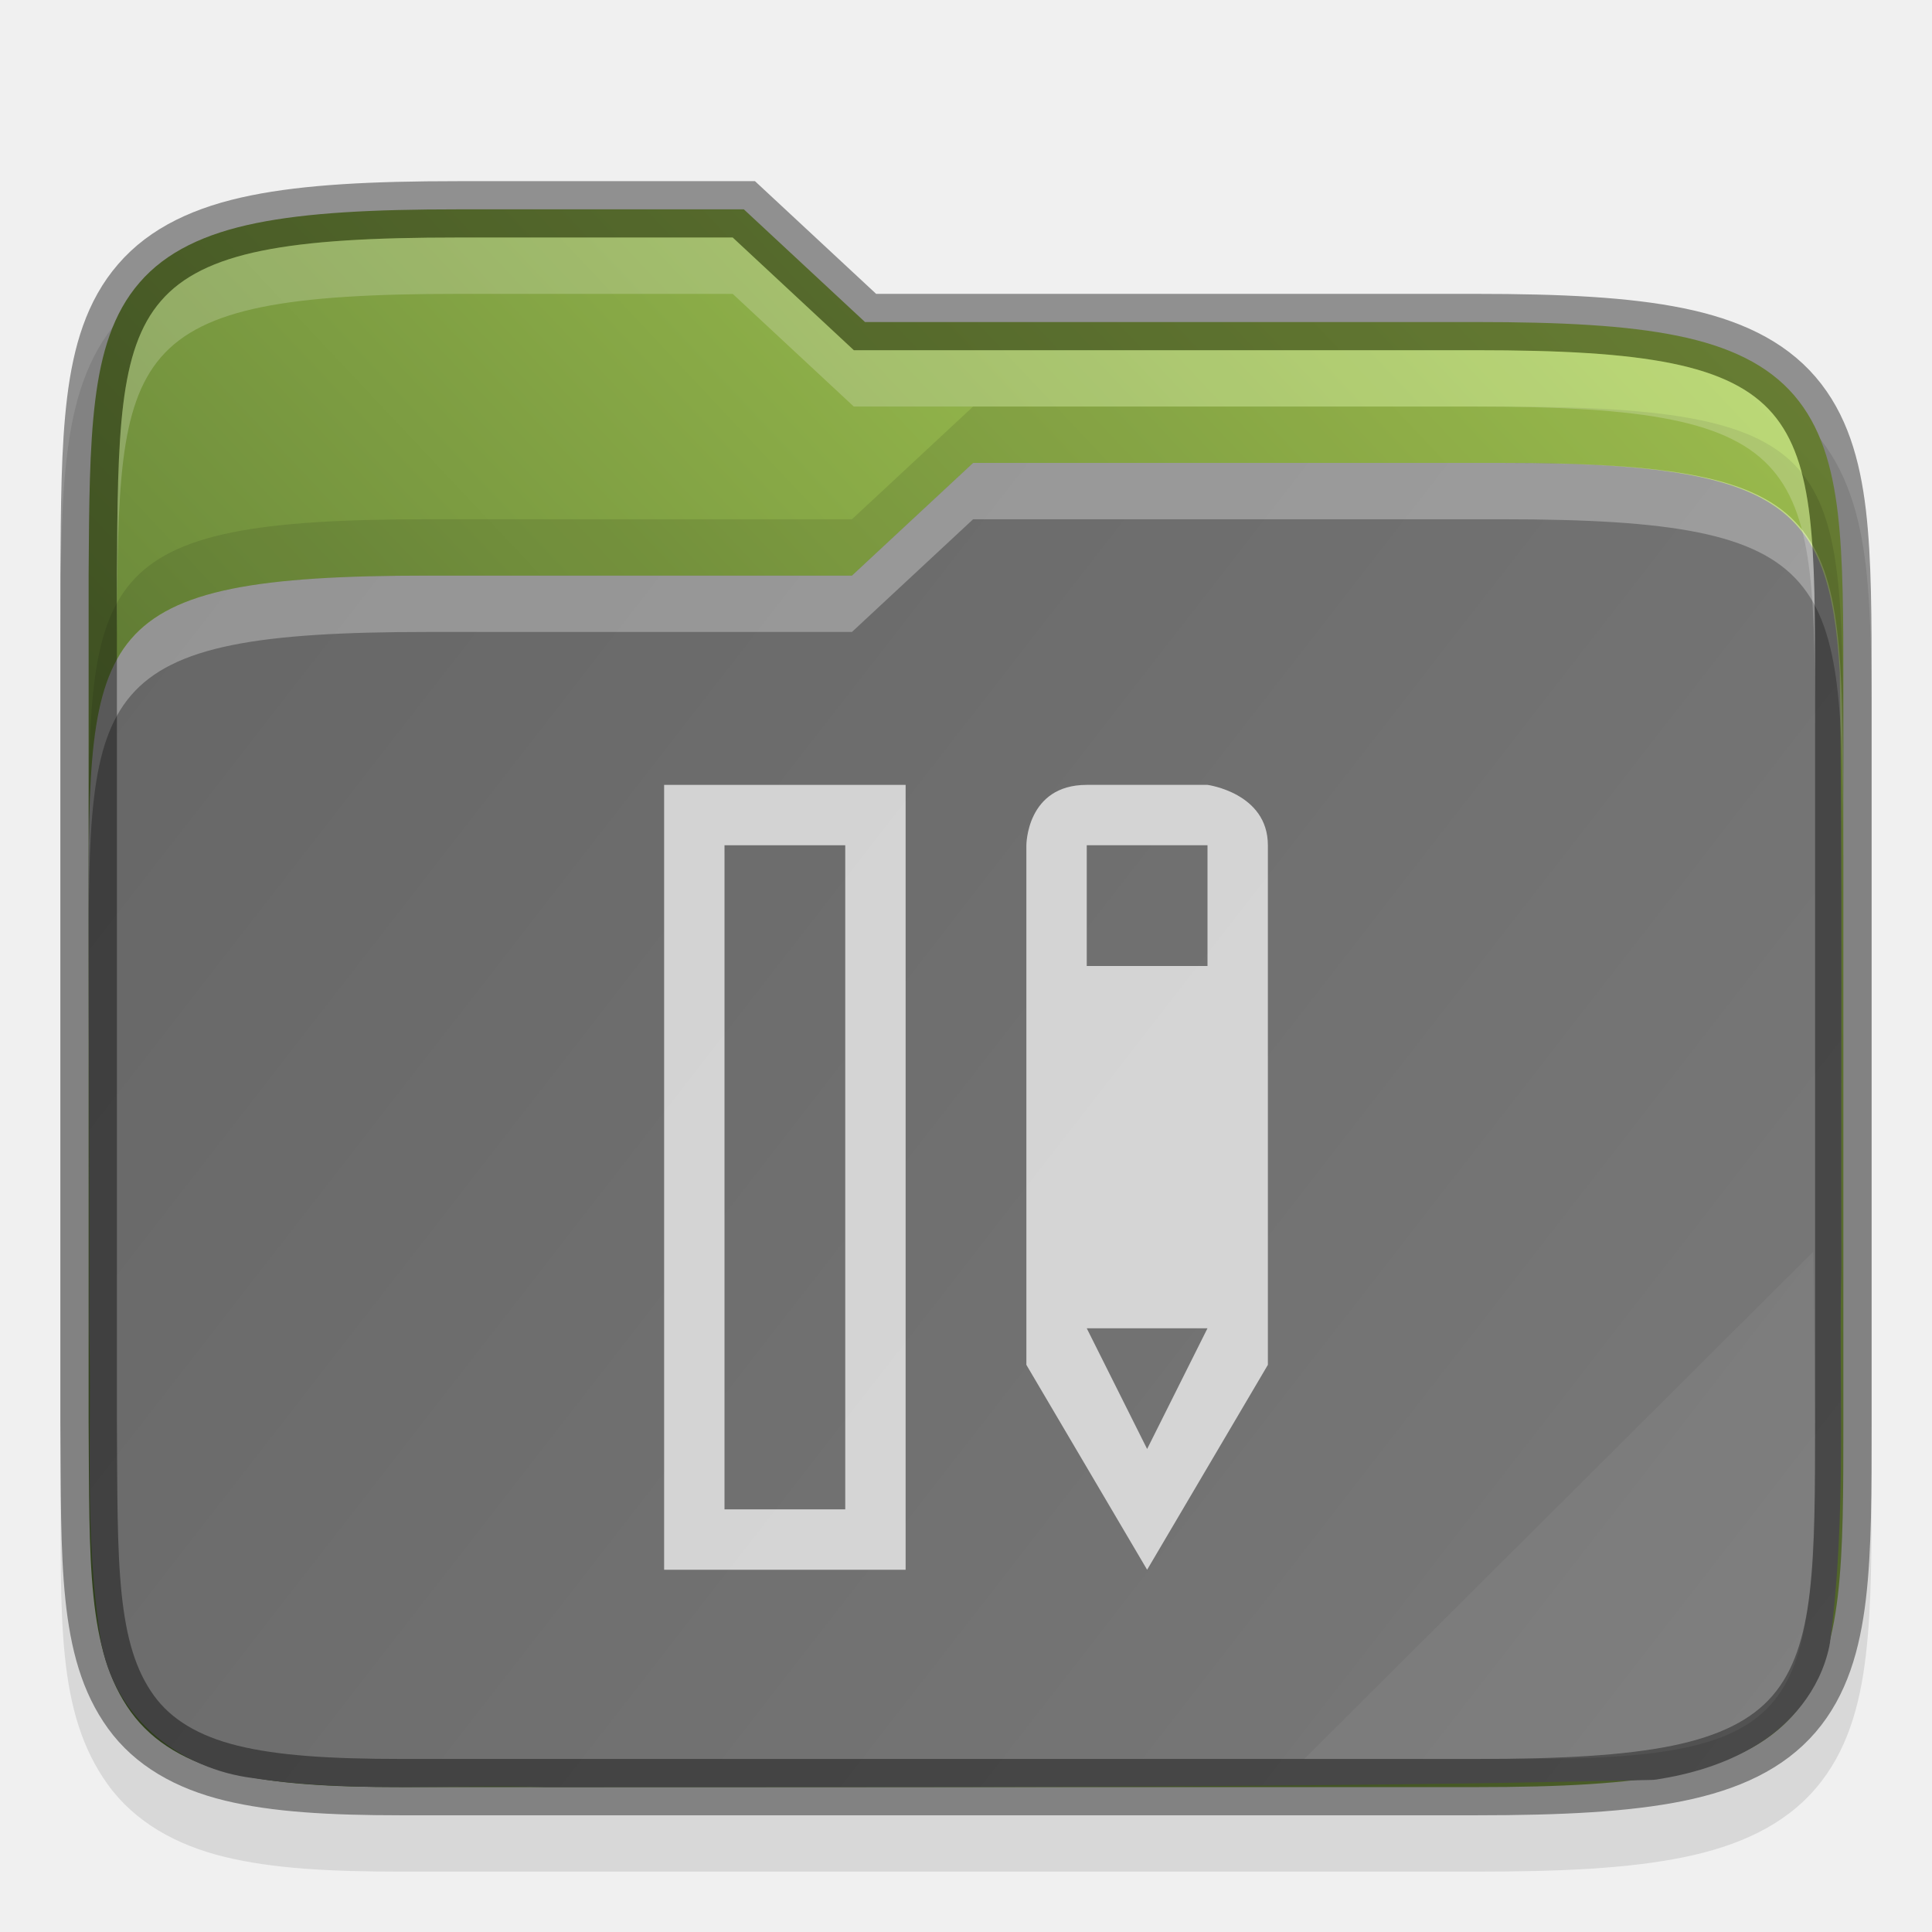
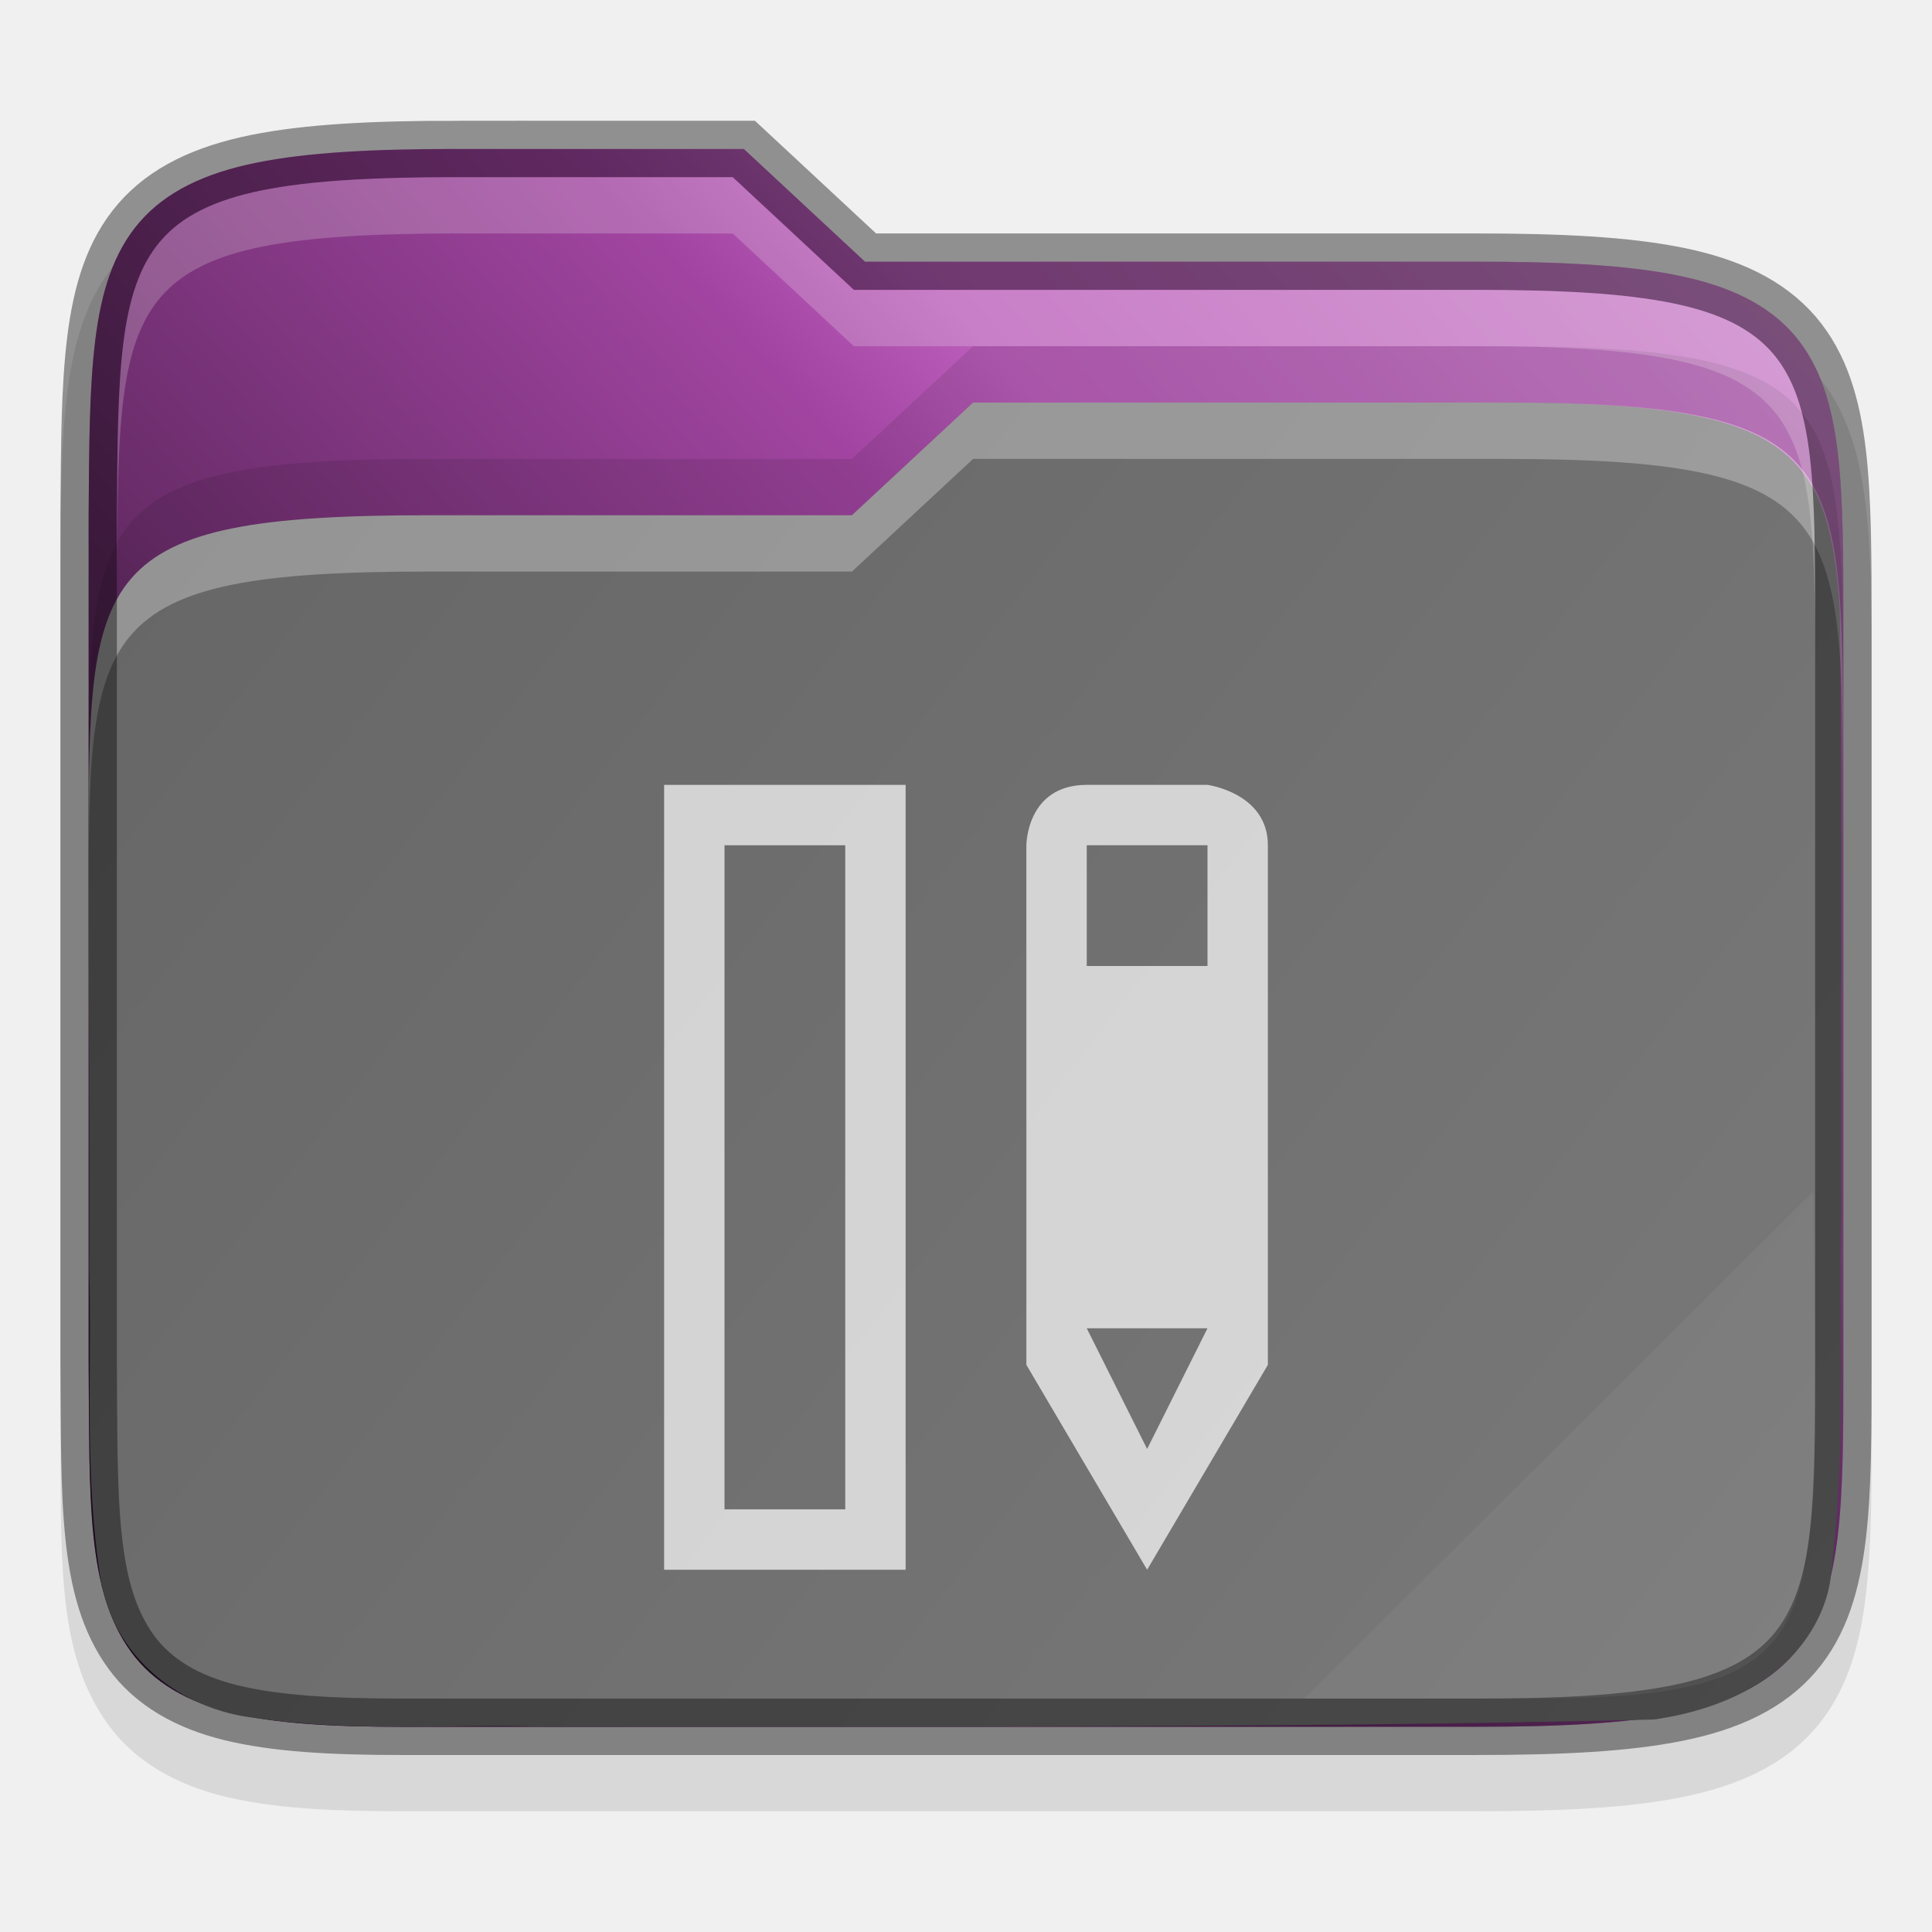
<svg xmlns="http://www.w3.org/2000/svg" xmlns:xlink="http://www.w3.org/1999/xlink" width="32" height="32">
  <defs>
-     <linearGradient xlink:href="#a" id="c" gradientUnits="userSpaceOnUse" gradientTransform="translate(-315.678 -130.966)" x1="320" y1="164" x2="352" y2="134" />
+     <linearGradient xlink:href="#a" id="c" x1="1" y1="29" x2="31" y2="2" gradientUnits="userSpaceOnUse" />
    <linearGradient id="a">
-       <stop style="stop-color:#45602a;stop-opacity:1" offset="0" />
-       <stop style="stop-color:#b4d959;stop-opacity:1" offset="1" />
+       <stop style="stop-color:#000;stop-opacity:.8" offset="0" />
+       <stop offset=".109" style="stop-color:#000;stop-opacity:.698" />
+       <stop style="stop-color:#000;stop-opacity:.6" offset=".187" />
+       <stop offset=".298" style="stop-color:#000;stop-opacity:.502" />
+       <stop style="stop-color:#000;stop-opacity:.4" offset=".372" />
+       <stop style="stop-color:#000;stop-opacity:.302" offset=".447" />
+       <stop offset=".524" style="stop-color:#000;stop-opacity:.2" />
+       <stop style="stop-color:#000;stop-opacity:.102" offset=".596" />
+       <stop offset=".669" style="stop-color:#fff;stop-opacity:.102" />
+       <stop style="stop-color:#fff;stop-opacity:.204" offset=".798" />
+       <stop offset=".913" style="stop-color:#fff;stop-opacity:.302" />
+       <stop style="stop-color:#fff;stop-opacity:.404" offset="1" />
    </linearGradient>
-     <linearGradient xlink:href="#b" id="d" gradientUnits="userSpaceOnUse" gradientTransform="translate(-315.678 -130.966)" x1="321" y1="139" x2="352" y2="163" />
+     <linearGradient xlink:href="#b" id="d" gradientUnits="userSpaceOnUse" gradientTransform="matrix(.93652 0 0 .93332 -298.685 -123.065)" x1="321" y1="139" x2="352" y2="163" />
    <linearGradient id="b">
      <stop style="stop-color:#666;stop-opacity:1" offset="0" />
      <stop style="stop-color:#7a7a7a;stop-opacity:1" offset="1" />
    </linearGradient>
  </defs>
-   <path d="M11.355 4.034c-1.527 0-2.701.057-3.668.254-.97.197-1.78.566-2.343 1.218-.56.65-.79 1.468-.9 2.36-.11.89-.114 1.91-.122 3.16v15.016c.017 2.49-.083 4.163.842 5.45.476.661 1.207 1.071 2.062 1.28.846.207 1.847.262 3.13.262h19c1.526 0 2.701-.057 3.667-.254.97-.197 1.78-.564 2.34-1.219.558-.65.786-1.47.89-2.363.106-.892.102-1.914.102-3.164v-13c0-1.25 0-2.272-.101-3.164-.105-.893-.333-1.712-.89-2.363-.562-.655-1.37-1.021-2.34-1.22-.967-.196-2.142-.253-3.669-.253H18.75l-2.143-2h-4.752z" style="color:#000;font-style:normal;font-variant:normal;font-weight:400;font-stretch:normal;font-size:medium;line-height:normal;font-family:sans-serif;font-variant-ligatures:none;font-variant-position:normal;font-variant-caps:normal;font-variant-numeric:normal;font-variant-alternates:normal;font-feature-settings:normal;text-indent:0;text-align:start;text-decoration:none;text-decoration-line:none;text-decoration-style:solid;text-decoration-color:#000;letter-spacing:normal;word-spacing:normal;text-transform:none;writing-mode:lr-tb;direction:ltr;text-orientation:mixed;dominant-baseline:auto;baseline-shift:baseline;text-anchor:start;white-space:normal;shape-padding:0;clip-rule:nonzero;display:inline;overflow:visible;visibility:visible;opacity:.1;isolation:auto;mix-blend-mode:normal;color-interpolation:sRGB;color-interpolation-filters:linearRGB;solid-color:#000;solid-opacity:1;vector-effect:none;fill:#000;fill-opacity:1;fill-rule:nonzero;stroke:none;stroke-width:1;stroke-linecap:butt;stroke-linejoin:miter;stroke-miterlimit:4;stroke-dasharray:none;stroke-dashoffset:0;stroke-opacity:1;marker:none;color-rendering:auto;image-rendering:auto;shape-rendering:auto;text-rendering:auto;enable-background:accumulate" transform="matrix(.93652 0 0 .93332 -3.048 .169)" />
-   <path d="M11.355 3.534c-1.514 0-2.662.06-3.568.244-.906.184-1.596.51-2.064 1.055-.47.543-.68 1.249-.784 2.093-.104.845-.109 1.854-.117 3.104V25.038c.017 2.5-.038 4.069.748 5.162.393.546 1 .896 1.776 1.086.776.19 1.743.248 3.01.248h19c1.513 0 2.662-.06 3.568-.244.905-.185 1.593-.51 2.06-1.055.467-.545.674-1.25.774-2.096.099-.845.098-1.855.098-3.105v-13c0-1.25 0-2.26-.098-3.106-.1-.845-.307-1.55-.774-2.095-.467-.545-1.155-.87-2.06-1.055-.906-.185-2.055-.244-3.569-.244H18.553l-2.143-2h-5.055z" style="color:#000;font-style:normal;font-variant:normal;font-weight:400;font-stretch:normal;font-size:medium;line-height:normal;font-family:sans-serif;font-variant-ligatures:none;font-variant-position:normal;font-variant-caps:normal;font-variant-numeric:normal;font-variant-alternates:normal;font-feature-settings:normal;text-indent:0;text-align:start;text-decoration:none;text-decoration-line:none;text-decoration-style:solid;text-decoration-color:#000;letter-spacing:normal;word-spacing:normal;text-transform:none;writing-mode:lr-tb;direction:ltr;text-orientation:mixed;dominant-baseline:auto;baseline-shift:baseline;text-anchor:start;white-space:normal;shape-padding:0;clip-rule:nonzero;display:inline;overflow:visible;visibility:visible;opacity:1;isolation:auto;mix-blend-mode:normal;color-interpolation:sRGB;color-interpolation-filters:linearRGB;solid-color:#000;solid-opacity:1;vector-effect:none;fill:url(#c);fill-opacity:1;fill-rule:nonzero;stroke:none;stroke-width:1;stroke-linecap:butt;stroke-linejoin:miter;stroke-miterlimit:4;stroke-dasharray:none;stroke-dashoffset:0;stroke-opacity:1;marker:none;color-rendering:auto;image-rendering:auto;shape-rendering:auto;text-rendering:auto;enable-background:accumulate" transform="matrix(.93652 0 0 .93332 -3.048 .169)" />
-   <path style="color:#000;font-style:normal;font-variant:normal;font-weight:400;font-stretch:normal;font-size:medium;line-height:normal;font-family:sans-serif;font-variant-ligatures:none;font-variant-position:normal;font-variant-caps:normal;font-variant-numeric:normal;font-variant-alternates:normal;font-feature-settings:normal;text-indent:0;text-align:start;text-decoration:none;text-decoration-line:none;text-decoration-style:solid;text-decoration-color:#000;letter-spacing:normal;word-spacing:normal;text-transform:none;writing-mode:lr-tb;direction:ltr;baseline-shift:baseline;text-anchor:start;white-space:normal;shape-padding:0;clip-rule:nonzero;display:inline;overflow:visible;visibility:visible;opacity:1;isolation:auto;mix-blend-mode:normal;color-interpolation:sRGB;color-interpolation-filters:linearRGB;solid-color:#000;solid-opacity:1;fill:url(#d);fill-opacity:1;fill-rule:nonzero;stroke:none;stroke-width:4;stroke-linecap:butt;stroke-linejoin:miter;stroke-miterlimit:4;stroke-dasharray:none;stroke-dashoffset:0;stroke-opacity:1;marker:none;color-rendering:auto;image-rendering:auto;shape-rendering:auto;text-rendering:auto;enable-background:accumulate" d="m20.465 8.034-2.143 2h-7.5c-5.967 0-6 .996-6 5.926v.074c0 2.457.02 4.913.01 7.36v.028c.054 1.765-.1 3.638.215 5.57 0 .01.01.02.01.03.267 1.337 1.429 2.194 2.66 2.35 1.812.27 3.557.105 5.182.162h.029c6.494-.007 13.008.024 19.515-.127a.827.827 0 0 0 .108-.008c.573-.09 1.206-.262 1.783-.62.577-.357 1.108-.951 1.275-1.75 0-.02.01-.04.01-.06.302-2.28.152-4.518.201-6.664a.77.77 0 0 0 0-.021c-.01-3.5.02-7.015-.027-10.536-.177-3.002-1.048-3.714-5.97-3.714h-9.358z" transform="matrix(.93652 0 0 .93332 -3.048 .169)" />
-   <path d="m20.465 8.034-2.143 2h-7.5c-6 0-6 1-6 6v1c0-5 0-6 6-6h7.5l2.143-2h9.358c6 0 6 1 6.033 6v-1c-.033-5-.033-6-6.033-6h-9.358z" style="color:#000;font-style:normal;font-variant:normal;font-weight:400;font-stretch:normal;font-size:medium;line-height:normal;font-family:sans-serif;font-variant-ligatures:none;font-variant-position:normal;font-variant-caps:normal;font-variant-numeric:normal;font-variant-alternates:normal;font-feature-settings:normal;text-indent:0;text-align:start;text-decoration:none;text-decoration-line:none;text-decoration-style:solid;text-decoration-color:#000;letter-spacing:normal;word-spacing:normal;text-transform:none;writing-mode:lr-tb;direction:ltr;baseline-shift:baseline;text-anchor:start;white-space:normal;shape-padding:0;clip-rule:nonzero;display:inline;overflow:visible;visibility:visible;opacity:.3;isolation:auto;mix-blend-mode:normal;color-interpolation:sRGB;color-interpolation-filters:linearRGB;solid-color:#000;solid-opacity:1;fill:#fff;fill-opacity:1;fill-rule:nonzero;stroke:none;stroke-width:4;stroke-linecap:butt;stroke-linejoin:miter;stroke-miterlimit:4;stroke-dasharray:none;stroke-dashoffset:0;stroke-opacity:1;marker:none;color-rendering:auto;image-rendering:auto;shape-rendering:auto;text-rendering:auto;enable-background:accumulate" transform="matrix(.93652 0 0 .93332 -3.048 .169)" />
-   <path style="color:#000;font-style:normal;font-variant:normal;font-weight:400;font-stretch:normal;font-size:medium;line-height:normal;font-family:sans-serif;font-variant-ligatures:none;font-variant-position:normal;font-variant-caps:normal;font-variant-numeric:normal;font-variant-alternates:normal;font-feature-settings:normal;text-indent:0;text-align:start;text-decoration:none;text-decoration-line:none;text-decoration-style:solid;text-decoration-color:#000;letter-spacing:normal;word-spacing:normal;text-transform:none;writing-mode:lr-tb;direction:ltr;text-orientation:mixed;dominant-baseline:auto;baseline-shift:baseline;text-anchor:start;white-space:normal;shape-padding:0;clip-rule:nonzero;display:inline;overflow:visible;visibility:visible;opacity:.4;isolation:auto;mix-blend-mode:normal;color-interpolation:sRGB;color-interpolation-filters:linearRGB;solid-color:#000;solid-opacity:1;vector-effect:none;fill:none;fill-opacity:1;fill-rule:nonzero;stroke:#000;stroke-width:1;stroke-linecap:butt;stroke-linejoin:miter;stroke-miterlimit:4;stroke-dasharray:none;stroke-dashoffset:0;stroke-opacity:1;marker:none;color-rendering:auto;image-rendering:auto;shape-rendering:auto;text-rendering:auto;enable-background:accumulate" d="M11.355 3.534c-1.514 0-2.662.06-3.568.244-.906.184-1.596.51-2.064 1.055-.47.543-.68 1.249-.784 2.093-.104.845-.109 1.854-.117 3.104V25.038c.017 2.5-.038 4.069.748 5.162.393.546 1 .896 1.776 1.086.776.19 1.743.248 3.01.248h19c1.513 0 2.662-.06 3.568-.244.905-.185 1.593-.51 2.06-1.055.467-.545.674-1.25.774-2.096.099-.845.098-1.855.098-3.105v-13c0-1.25 0-2.26-.098-3.106-.1-.845-.307-1.55-.774-2.095-.467-.545-1.155-.87-2.06-1.055-.906-.185-2.055-.244-3.569-.244H18.553l-2.143-2h-5.055z" transform="matrix(.93652 0 0 .93332 -3.048 .169)" />
-   <path style="color:#000;font-style:normal;font-variant:normal;font-weight:400;font-stretch:normal;font-size:medium;line-height:normal;font-family:sans-serif;font-variant-ligatures:none;font-variant-position:normal;font-variant-caps:normal;font-variant-numeric:normal;font-variant-alternates:normal;font-feature-settings:normal;text-indent:0;text-align:start;text-decoration:none;text-decoration-line:none;text-decoration-style:solid;text-decoration-color:#000;letter-spacing:normal;word-spacing:normal;text-transform:none;writing-mode:lr-tb;direction:ltr;baseline-shift:baseline;text-anchor:start;white-space:normal;shape-padding:0;clip-rule:nonzero;display:inline;overflow:visible;visibility:visible;opacity:.1;isolation:auto;mix-blend-mode:normal;color-interpolation:sRGB;color-interpolation-filters:linearRGB;solid-color:#000;solid-opacity:1;fill:#000;fill-opacity:1;fill-rule:nonzero;stroke:none;stroke-width:4;stroke-linecap:butt;stroke-linejoin:miter;stroke-miterlimit:4;stroke-dasharray:none;stroke-dashoffset:0;stroke-opacity:1;marker:none;color-rendering:auto;image-rendering:auto;shape-rendering:auto;text-rendering:auto;enable-background:accumulate" d="m20.465 7.034-2.143 2h-7.5c-6 0-6 1-6 6v1c0-5 0-6 6-6h7.5l2.143-2h9.358c6 0 6 1 6.033 6v-1c-.033-5-.033-6-6.033-6h-9.358z" transform="matrix(.93652 0 0 .93332 -3.048 .169)" />
-   <path d="M11.355 4.034c-6 0-6 1-6.033 6v1c.033-5 .033-6 6.033-6h4.858l2.142 2h11c6 0 6 1 6 6v-1c0-5 0-6-6-6h-11l-2.142-2h-4.858z" style="color:#000;font-style:normal;font-variant:normal;font-weight:400;font-stretch:normal;font-size:medium;line-height:normal;font-family:sans-serif;font-variant-ligatures:none;font-variant-position:normal;font-variant-caps:normal;font-variant-numeric:normal;font-variant-alternates:normal;font-feature-settings:normal;text-indent:0;text-align:start;text-decoration:none;text-decoration-line:none;text-decoration-style:solid;text-decoration-color:#000;letter-spacing:normal;word-spacing:normal;text-transform:none;writing-mode:lr-tb;direction:ltr;baseline-shift:baseline;text-anchor:start;white-space:normal;shape-padding:0;clip-rule:nonzero;display:inline;overflow:visible;visibility:visible;opacity:.2;isolation:auto;mix-blend-mode:normal;color-interpolation:sRGB;color-interpolation-filters:linearRGB;solid-color:#000;solid-opacity:1;fill:#fff;fill-opacity:1;fill-rule:nonzero;stroke:none;stroke-width:4;stroke-linecap:butt;stroke-linejoin:miter;stroke-miterlimit:4;stroke-dasharray:none;stroke-dashoffset:0;stroke-opacity:1;marker:none;color-rendering:auto;image-rendering:auto;shape-rendering:auto;text-rendering:auto;enable-background:accumulate" transform="matrix(.93652 0 0 .93332 -3.048 .169)" />
-   <path d="m35.322 22.034-9 9h4c5 0 5-1 5.033-6z" style="color:#000;font-style:normal;font-variant:normal;font-weight:400;font-stretch:normal;font-size:medium;line-height:normal;font-family:sans-serif;font-variant-ligatures:none;font-variant-position:normal;font-variant-caps:normal;font-variant-numeric:normal;font-variant-alternates:normal;font-feature-settings:normal;text-indent:0;text-align:start;text-decoration:none;text-decoration-line:none;text-decoration-style:solid;text-decoration-color:#000;letter-spacing:normal;word-spacing:normal;text-transform:none;writing-mode:lr-tb;direction:ltr;baseline-shift:baseline;text-anchor:start;white-space:normal;shape-padding:0;clip-rule:nonzero;display:inline;overflow:visible;visibility:visible;opacity:.05;isolation:auto;mix-blend-mode:normal;color-interpolation:sRGB;color-interpolation-filters:linearRGB;solid-color:#000;solid-opacity:1;fill:#fff;fill-opacity:1;fill-rule:nonzero;stroke:none;stroke-width:4;stroke-linecap:butt;stroke-linejoin:miter;stroke-miterlimit:4;stroke-dasharray:none;stroke-dashoffset:0;stroke-opacity:1;marker:none;color-rendering:auto;image-rendering:auto;shape-rendering:auto;text-rendering:auto;enable-background:accumulate" transform="matrix(.93652 0 0 .93332 -3.048 .169)" />
+   <path d="M7.587 2.934c-1.43 0-2.53.054-3.435.237-.91.184-1.669.528-2.195 1.138-.525.606-.74 1.369-.844 2.202-.103.831-.105 1.783-.113 2.95V23.474c.016 2.325-.078 3.885.788 5.086.446.618 1.13 1 1.932 1.196.792.192 1.73.244 2.93.244h17.794c1.43 0 2.53-.054 3.435-.237.908-.185 1.666-.527 2.191-1.138.523-.608.736-1.372.834-2.205.099-.833.096-1.787.096-2.953V11.334c0-1.166 0-2.12-.096-2.953-.098-.833-.31-1.598-.834-2.205-.525-.611-1.283-.954-2.19-1.138-.906-.184-2.006-.237-3.436-.237h-9.932l-2.007-1.867h-4.45z" style="color:#000;font-style:normal;font-variant:normal;font-weight:400;font-stretch:normal;font-size:medium;line-height:normal;font-family:sans-serif;font-variant-ligatures:none;font-variant-position:normal;font-variant-caps:normal;font-variant-numeric:normal;font-variant-alternates:normal;font-feature-settings:normal;text-indent:0;text-align:start;text-decoration:none;text-decoration-line:none;text-decoration-style:solid;text-decoration-color:#000;letter-spacing:normal;word-spacing:normal;text-transform:none;writing-mode:lr-tb;direction:ltr;text-orientation:mixed;dominant-baseline:auto;baseline-shift:baseline;text-anchor:start;white-space:normal;shape-padding:0;clip-rule:nonzero;display:inline;overflow:visible;visibility:visible;opacity:.1;isolation:auto;mix-blend-mode:normal;color-interpolation:sRGB;color-interpolation-filters:linearRGB;solid-color:#000;solid-opacity:1;vector-effect:none;fill:#000;fill-opacity:1;fill-rule:nonzero;stroke:none;stroke-width:.935;stroke-linecap:butt;stroke-linejoin:miter;stroke-miterlimit:4;stroke-dasharray:none;stroke-dashoffset:0;stroke-opacity:1;marker:none;color-rendering:auto;image-rendering:auto;shape-rendering:auto;text-rendering:auto;enable-background:accumulate" />
+   <path d="M7.587 2.467c-1.418 0-2.493.056-3.342.228-.849.172-1.495.477-1.934.985-.438.507-.635 1.165-.733 1.954-.098.788-.102 1.73-.11 2.896V22.538c.016 2.333-.035 3.797.7 4.818.369.51.937.836 1.663 1.013.727.177 1.633.232 2.82.232h17.793c1.418 0 2.494-.056 3.342-.228.848-.172 1.492-.476 1.93-.985.437-.508.63-1.167.724-1.956.093-.788.092-1.731.092-2.898V10.401c0-1.167 0-2.11-.092-2.899-.094-.788-.287-1.447-.724-1.956-.438-.508-1.082-.812-1.93-.984-.848-.172-1.924-.228-3.342-.228H14.327l-2.006-1.866H7.586z" style="color:#000;font-style:normal;font-variant:normal;font-weight:400;font-stretch:normal;font-size:medium;line-height:normal;font-family:sans-serif;font-variant-ligatures:none;font-variant-position:normal;font-variant-caps:normal;font-variant-numeric:normal;font-variant-alternates:normal;font-feature-settings:normal;text-indent:0;text-align:start;text-decoration:none;text-decoration-line:none;text-decoration-style:solid;text-decoration-color:#000;letter-spacing:normal;word-spacing:normal;text-transform:none;writing-mode:lr-tb;direction:ltr;text-orientation:mixed;dominant-baseline:auto;baseline-shift:baseline;text-anchor:start;white-space:normal;shape-padding:0;clip-rule:nonzero;display:inline;overflow:visible;visibility:visible;isolation:auto;mix-blend-mode:normal;color-interpolation:sRGB;color-interpolation-filters:linearRGB;solid-color:#000;solid-opacity:1;vector-effect:none;fill:#B34CB3;fill-opacity:1;fill-rule:nonzero;stroke:none;stroke-width:.935;stroke-linecap:butt;stroke-linejoin:miter;stroke-miterlimit:4;stroke-dasharray:none;stroke-dashoffset:0;stroke-opacity:1;marker:none;color-rendering:auto;image-rendering:auto;shape-rendering:auto;text-rendering:auto;enable-background:accumulate" />
+   <path d="M7.587 2.467c-1.418 0-2.493.056-3.342.228-.849.172-1.495.477-1.934.985-.438.507-.635 1.165-.733 1.954-.098.788-.102 1.73-.11 2.896V22.538c.016 2.333-.035 3.797.7 4.818.369.51.937.836 1.663 1.013.727.177 1.633.232 2.82.232h17.793c1.418 0 2.494-.056 3.342-.228.848-.172 1.492-.476 1.93-.985.437-.508.63-1.167.724-1.956.093-.788.092-1.731.092-2.898V10.401c0-1.167 0-2.11-.092-2.899-.094-.788-.287-1.447-.724-1.956-.438-.508-1.082-.812-1.93-.984-.848-.172-1.924-.228-3.342-.228H14.327l-2.006-1.866H7.586z" style="color:#000;font-style:normal;font-variant:normal;font-weight:400;font-stretch:normal;font-size:medium;line-height:normal;font-family:sans-serif;font-variant-ligatures:none;font-variant-position:normal;font-variant-caps:normal;font-variant-numeric:normal;font-variant-alternates:normal;font-feature-settings:normal;text-indent:0;text-align:start;text-decoration:none;text-decoration-line:none;text-decoration-style:solid;text-decoration-color:#000;letter-spacing:normal;word-spacing:normal;text-transform:none;writing-mode:lr-tb;direction:ltr;text-orientation:mixed;dominant-baseline:auto;baseline-shift:baseline;text-anchor:start;white-space:normal;shape-padding:0;clip-rule:nonzero;display:inline;overflow:visible;visibility:visible;isolation:auto;mix-blend-mode:normal;color-interpolation:sRGB;color-interpolation-filters:linearRGB;solid-color:#000;solid-opacity:1;vector-effect:none;fill:url(#c);fill-opacity:1;fill-rule:nonzero;stroke:none;stroke-width:.935;stroke-linecap:butt;stroke-linejoin:miter;stroke-miterlimit:4;stroke-dasharray:none;stroke-dashoffset:0;stroke-opacity:1;marker:none;color-rendering:auto;image-rendering:auto;shape-rendering:auto;text-rendering:auto;enable-background:accumulate" />
+   <path style="color:#000;font-style:normal;font-variant:normal;font-weight:400;font-stretch:normal;font-size:medium;line-height:normal;font-family:sans-serif;font-variant-ligatures:none;font-variant-position:normal;font-variant-caps:normal;font-variant-numeric:normal;font-variant-alternates:normal;font-feature-settings:normal;text-indent:0;text-align:start;text-decoration:none;text-decoration-line:none;text-decoration-style:solid;text-decoration-color:#000;letter-spacing:normal;word-spacing:normal;text-transform:none;writing-mode:lr-tb;direction:ltr;baseline-shift:baseline;text-anchor:start;white-space:normal;shape-padding:0;clip-rule:nonzero;display:inline;overflow:visible;visibility:visible;isolation:auto;mix-blend-mode:normal;color-interpolation:sRGB;color-interpolation-filters:linearRGB;solid-color:#000;solid-opacity:1;fill:url(#d);fill-opacity:1;fill-rule:nonzero;stroke:none;stroke-width:3.74;stroke-linecap:butt;stroke-linejoin:miter;stroke-miterlimit:4;stroke-dasharray:none;stroke-dashoffset:0;stroke-opacity:1;marker:none;color-rendering:auto;image-rendering:auto;shape-rendering:auto;text-rendering:auto;enable-background:accumulate" d="M16.118 6.667 14.11 8.534H7.087c-5.588 0-5.619.93-5.619 5.53v.07c0 2.294.018 4.586.01 6.869v.027c.05 1.647-.095 3.395.2 5.199 0 .01.01.018.01.027.25 1.248 1.338 2.048 2.491 2.193 1.697.252 3.331.098 4.853.152h.027c6.082-.007 12.183.023 18.277-.119a.771.771 0 0 0 .1-.007c.537-.083 1.13-.245 1.67-.578.54-.334 1.039-.889 1.195-1.634 0-.018.01-.037.01-.056.282-2.129.142-4.217.188-6.22v-.02c-.01-3.267.018-6.547-.026-9.833-.166-2.802-.982-3.467-5.591-3.467h-8.764z" />
+   <path d="M16.118 6.667 14.11 8.534H7.087c-5.619 0-5.619.933-5.619 5.6v.933c0-4.666 0-5.6 5.62-5.6h7.023l2.007-1.866h8.764c5.619 0 5.619.933 5.65 5.6v-.934c-.031-4.666-.031-5.6-5.65-5.6h-8.764z" style="color:#000;font-style:normal;font-variant:normal;font-weight:400;font-stretch:normal;font-size:medium;line-height:normal;font-family:sans-serif;font-variant-ligatures:none;font-variant-position:normal;font-variant-caps:normal;font-variant-numeric:normal;font-variant-alternates:normal;font-feature-settings:normal;text-indent:0;text-align:start;text-decoration:none;text-decoration-line:none;text-decoration-style:solid;text-decoration-color:#000;letter-spacing:normal;word-spacing:normal;text-transform:none;writing-mode:lr-tb;direction:ltr;baseline-shift:baseline;text-anchor:start;white-space:normal;shape-padding:0;clip-rule:nonzero;display:inline;overflow:visible;visibility:visible;opacity:.3;isolation:auto;mix-blend-mode:normal;color-interpolation:sRGB;color-interpolation-filters:linearRGB;solid-color:#000;solid-opacity:1;fill:#fff;fill-opacity:1;fill-rule:nonzero;stroke:none;stroke-width:3.74;stroke-linecap:butt;stroke-linejoin:miter;stroke-miterlimit:4;stroke-dasharray:none;stroke-dashoffset:0;stroke-opacity:1;marker:none;color-rendering:auto;image-rendering:auto;shape-rendering:auto;text-rendering:auto;enable-background:accumulate" />
+   <path style="color:#000;font-style:normal;font-variant:normal;font-weight:400;font-stretch:normal;font-size:medium;line-height:normal;font-family:sans-serif;font-variant-ligatures:none;font-variant-position:normal;font-variant-caps:normal;font-variant-numeric:normal;font-variant-alternates:normal;font-feature-settings:normal;text-indent:0;text-align:start;text-decoration:none;text-decoration-line:none;text-decoration-style:solid;text-decoration-color:#000;letter-spacing:normal;word-spacing:normal;text-transform:none;writing-mode:lr-tb;direction:ltr;text-orientation:mixed;dominant-baseline:auto;baseline-shift:baseline;text-anchor:start;white-space:normal;shape-padding:0;clip-rule:nonzero;display:inline;overflow:visible;visibility:visible;opacity:.4;isolation:auto;mix-blend-mode:normal;color-interpolation:sRGB;color-interpolation-filters:linearRGB;solid-color:#000;solid-opacity:1;vector-effect:none;fill:none;fill-opacity:1;fill-rule:nonzero;stroke:#000;stroke-width:.935;stroke-linecap:butt;stroke-linejoin:miter;stroke-miterlimit:4;stroke-dasharray:none;stroke-dashoffset:0;stroke-opacity:1;marker:none;color-rendering:auto;image-rendering:auto;shape-rendering:auto;text-rendering:auto;enable-background:accumulate" d="M7.587 2.467c-1.418 0-2.493.056-3.342.228-.849.172-1.495.477-1.934.985-.438.507-.635 1.165-.733 1.954-.098.788-.102 1.73-.11 2.896V22.538c.016 2.333-.035 3.797.7 4.818.369.51.937.836 1.663 1.013.727.177 1.633.232 2.82.232h17.793c1.418 0 2.494-.056 3.342-.228.848-.172 1.492-.476 1.93-.985.437-.508.63-1.167.724-1.956.093-.788.092-1.731.092-2.898V10.401c0-1.167 0-2.11-.092-2.899-.094-.788-.287-1.447-.724-1.956-.438-.508-1.082-.812-1.93-.984-.848-.172-1.924-.228-3.342-.228H14.327l-2.006-1.866H7.586z" />
+   <path style="color:#000;font-style:normal;font-variant:normal;font-weight:400;font-stretch:normal;font-size:medium;line-height:normal;font-family:sans-serif;font-variant-ligatures:none;font-variant-position:normal;font-variant-caps:normal;font-variant-numeric:normal;font-variant-alternates:normal;font-feature-settings:normal;text-indent:0;text-align:start;text-decoration:none;text-decoration-line:none;text-decoration-style:solid;text-decoration-color:#000;letter-spacing:normal;word-spacing:normal;text-transform:none;writing-mode:lr-tb;direction:ltr;baseline-shift:baseline;text-anchor:start;white-space:normal;shape-padding:0;clip-rule:nonzero;display:inline;overflow:visible;visibility:visible;opacity:.1;isolation:auto;mix-blend-mode:normal;color-interpolation:sRGB;color-interpolation-filters:linearRGB;solid-color:#000;solid-opacity:1;fill:#000;fill-opacity:1;fill-rule:nonzero;stroke:none;stroke-width:3.74;stroke-linecap:butt;stroke-linejoin:miter;stroke-miterlimit:4;stroke-dasharray:none;stroke-dashoffset:0;stroke-opacity:1;marker:none;color-rendering:auto;image-rendering:auto;shape-rendering:auto;text-rendering:auto;enable-background:accumulate" d="M16.118 5.734 14.11 7.601H7.087c-5.619 0-5.619.933-5.619 5.6v.933c0-4.667 0-5.6 5.62-5.6h7.023l2.007-1.867h8.764c5.619 0 5.619.934 5.65 5.6v-.933c-.031-4.667-.031-5.6-5.65-5.6h-8.764z" />
+   <path d="M7.587 2.934c-5.62 0-5.62.933-5.65 5.6v.933c.03-4.666.03-5.6 5.65-5.6h4.549l2.006 1.867h10.302c5.62 0 5.62.933 5.62 5.6v-.933c0-4.667 0-5.6-5.62-5.6H14.142l-2.006-1.867h-4.55z" style="color:#000;font-style:normal;font-variant:normal;font-weight:400;font-stretch:normal;font-size:medium;line-height:normal;font-family:sans-serif;font-variant-ligatures:none;font-variant-position:normal;font-variant-caps:normal;font-variant-numeric:normal;font-variant-alternates:normal;font-feature-settings:normal;text-indent:0;text-align:start;text-decoration:none;text-decoration-line:none;text-decoration-style:solid;text-decoration-color:#000;letter-spacing:normal;word-spacing:normal;text-transform:none;writing-mode:lr-tb;direction:ltr;baseline-shift:baseline;text-anchor:start;white-space:normal;shape-padding:0;clip-rule:nonzero;display:inline;overflow:visible;visibility:visible;opacity:.2;isolation:auto;mix-blend-mode:normal;color-interpolation:sRGB;color-interpolation-filters:linearRGB;solid-color:#000;solid-opacity:1;fill:#fffefc;fill-opacity:1;fill-rule:nonzero;stroke:none;stroke-width:3.74;stroke-linecap:butt;stroke-linejoin:miter;stroke-miterlimit:4;stroke-dasharray:none;stroke-dashoffset:0;stroke-opacity:1;marker:none;color-rendering:auto;image-rendering:auto;shape-rendering:auto;text-rendering:auto;enable-background:accumulate" />
+   <path d="m30.032 19.734-8.429 8.4h3.746c4.683 0 4.683-.933 4.714-5.6z" style="color:#000;font-style:normal;font-variant:normal;font-weight:400;font-stretch:normal;font-size:medium;line-height:normal;font-family:sans-serif;font-variant-ligatures:none;font-variant-position:normal;font-variant-caps:normal;font-variant-numeric:normal;font-variant-alternates:normal;font-feature-settings:normal;text-indent:0;text-align:start;text-decoration:none;text-decoration-line:none;text-decoration-style:solid;text-decoration-color:#000;letter-spacing:normal;word-spacing:normal;text-transform:none;writing-mode:lr-tb;direction:ltr;baseline-shift:baseline;text-anchor:start;white-space:normal;shape-padding:0;clip-rule:nonzero;display:inline;overflow:visible;visibility:visible;opacity:.05;isolation:auto;mix-blend-mode:normal;color-interpolation:sRGB;color-interpolation-filters:linearRGB;solid-color:#000;solid-opacity:1;fill:#fff;fill-opacity:1;fill-rule:nonzero;stroke:none;stroke-width:3.74;stroke-linecap:butt;stroke-linejoin:miter;stroke-miterlimit:4;stroke-dasharray:none;stroke-dashoffset:0;stroke-opacity:1;marker:none;color-rendering:auto;image-rendering:auto;shape-rendering:auto;text-rendering:auto;enable-background:accumulate" />
  <g font-weight="400" style="font-weight:400;fill:#fff;fill-opacity:1;opacity:.7">
    <path word-spacing="0" style="font-size:15px;line-height:125%;font-family:Ubuntu;-inkscape-font-specification:Ubuntu;text-align:center;letter-spacing:0;word-spacing:0;text-anchor:middle;fill:#fff;fill-opacity:1" letter-spacing="0" font-size="15" d="m11 15-2-3.916v-9.93S9 0 10 0h2s1 .154 1 1.154v9.93zm0-2.308 1-2.307h-2zm-1-9.23h2V1.154h-2z" transform="matrix(1 0 0 .86667 8 13)" />
    <path style="color:#000;line-height:normal;font-family:sans-serif;font-variant-ligatures:normal;font-variant-position:normal;font-variant-caps:normal;font-variant-numeric:normal;font-variant-alternates:normal;font-feature-settings:normal;text-indent:0;text-align:start;text-decoration:none;text-decoration-line:none;text-decoration-style:solid;text-decoration-color:#000;text-transform:none;text-orientation:mixed;white-space:normal;shape-padding:0;overflow:visible;isolation:auto;mix-blend-mode:normal;fill:#fff;fill-opacity:1" overflow="visible" d="M3 0v15h4V0zm1 1.154h2v12.692H4z" transform="matrix(1 0 0 .86667 8 13)" />
  </g>
</svg>
